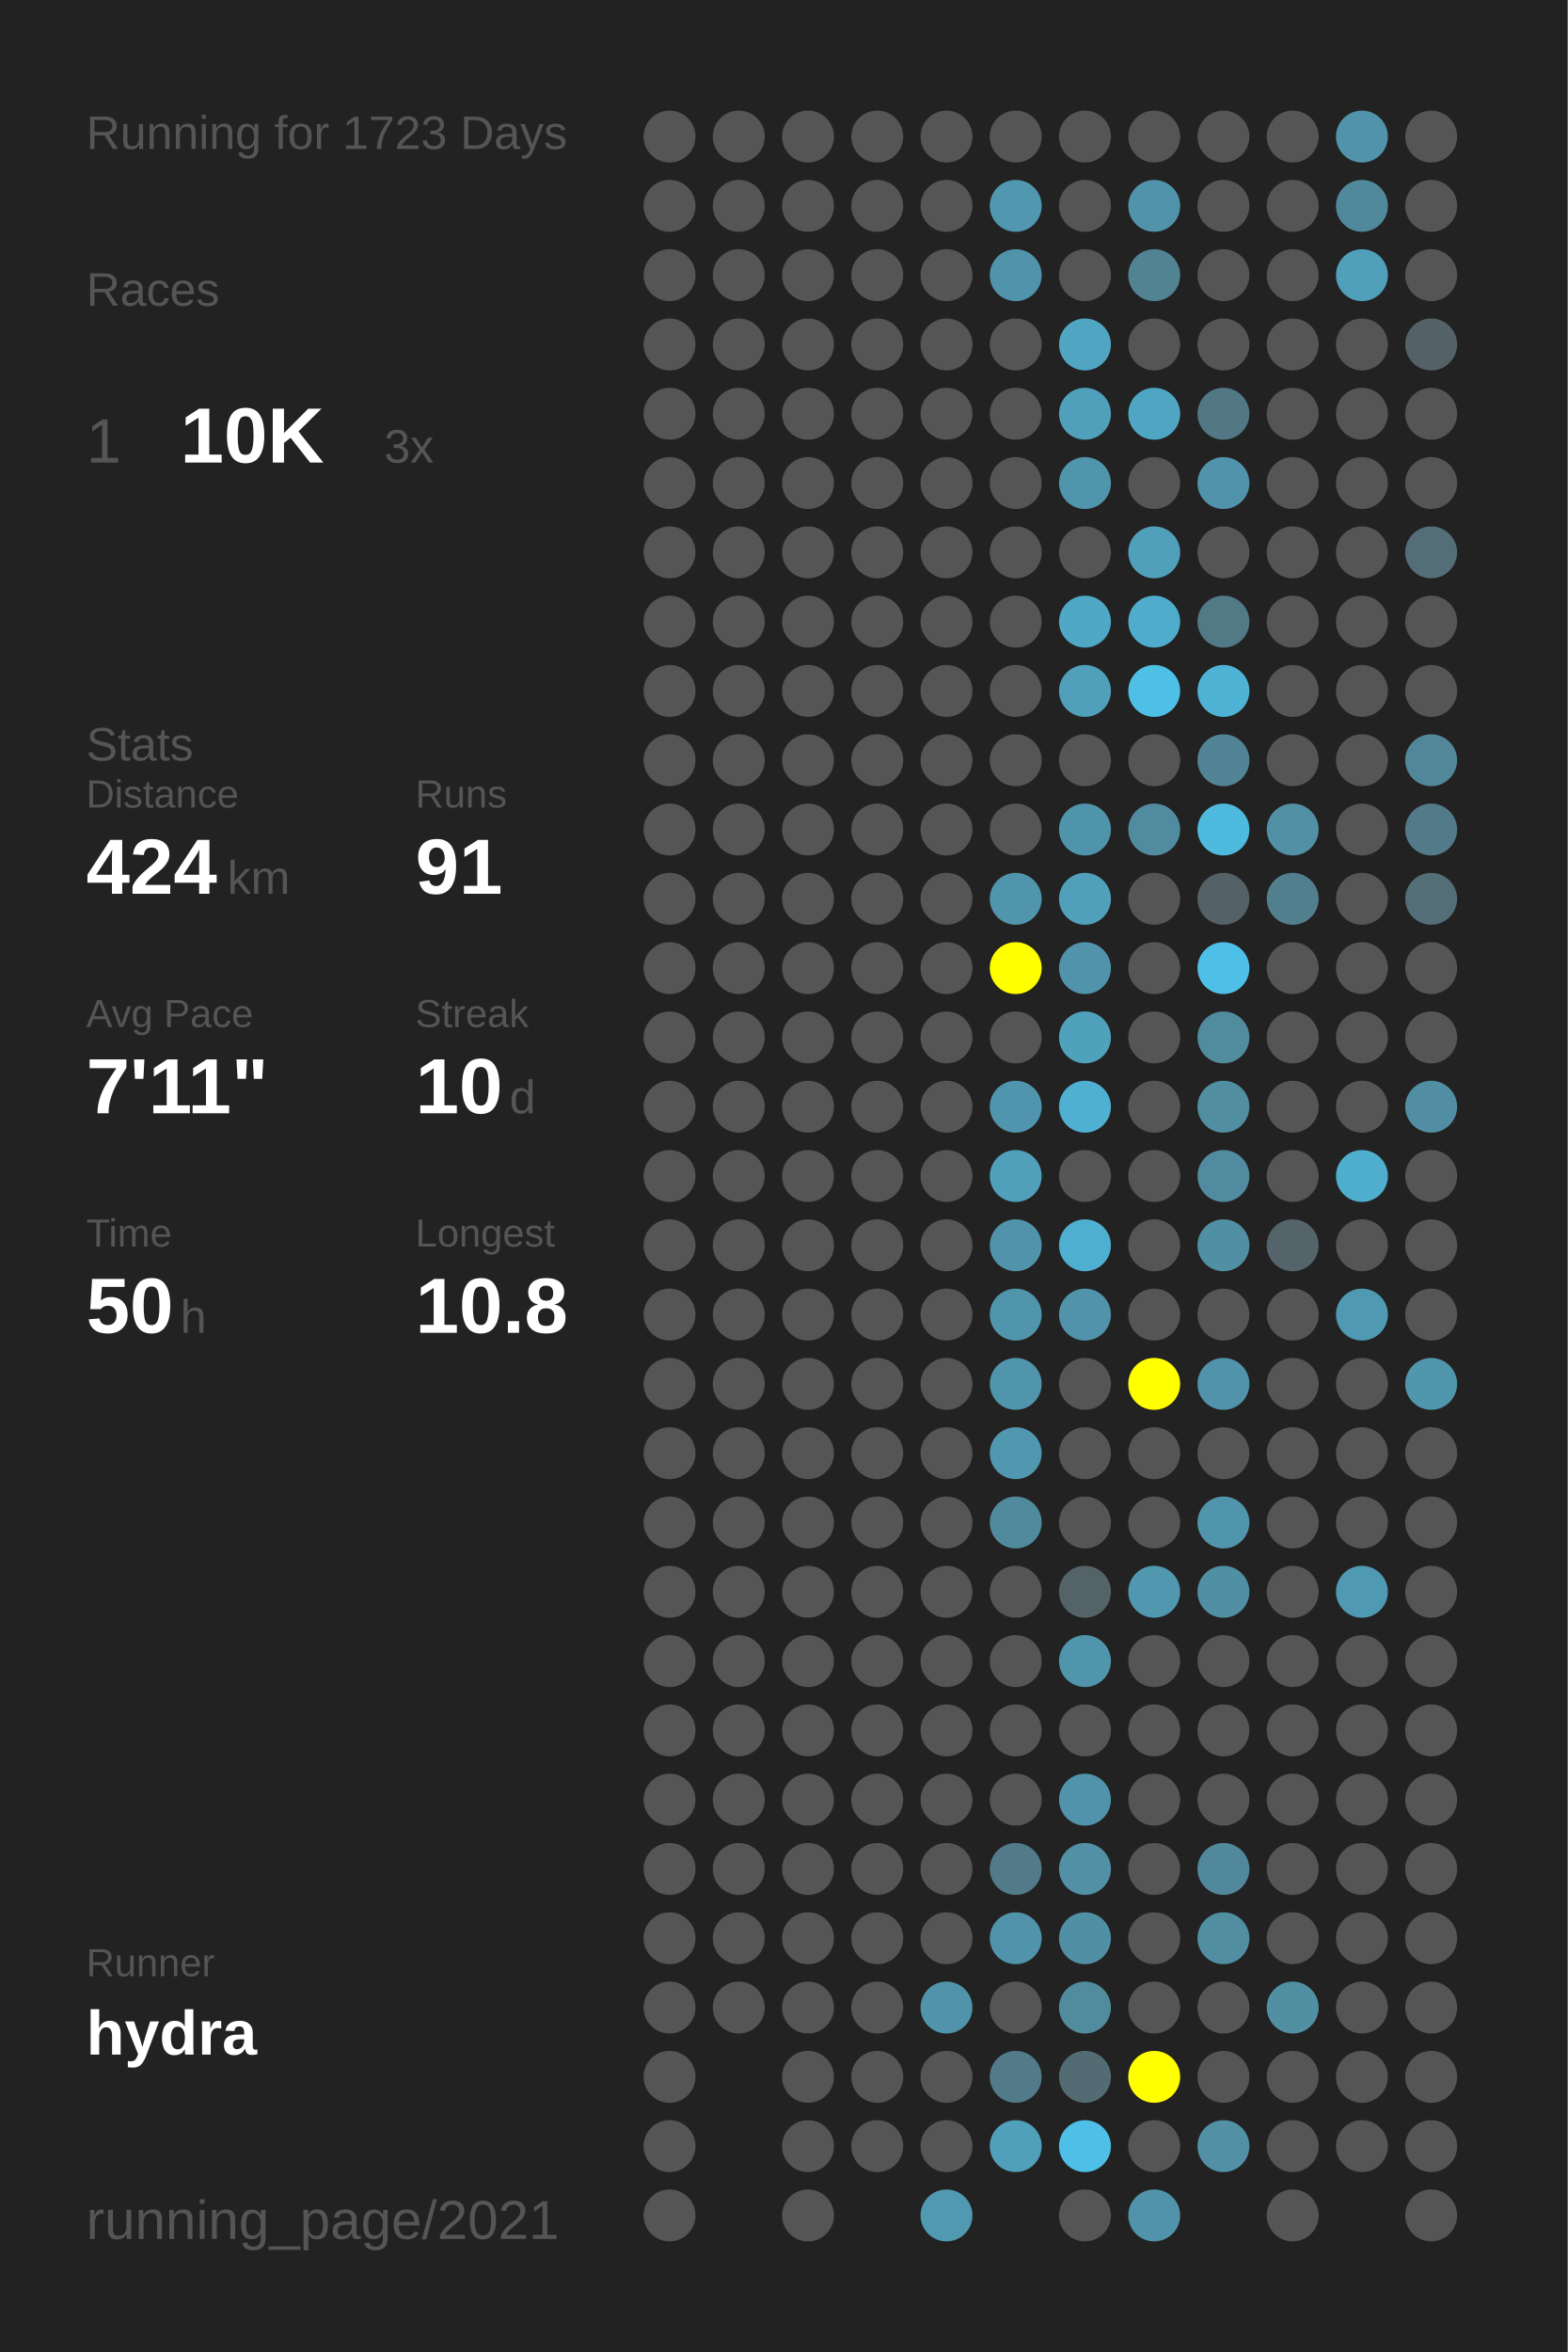
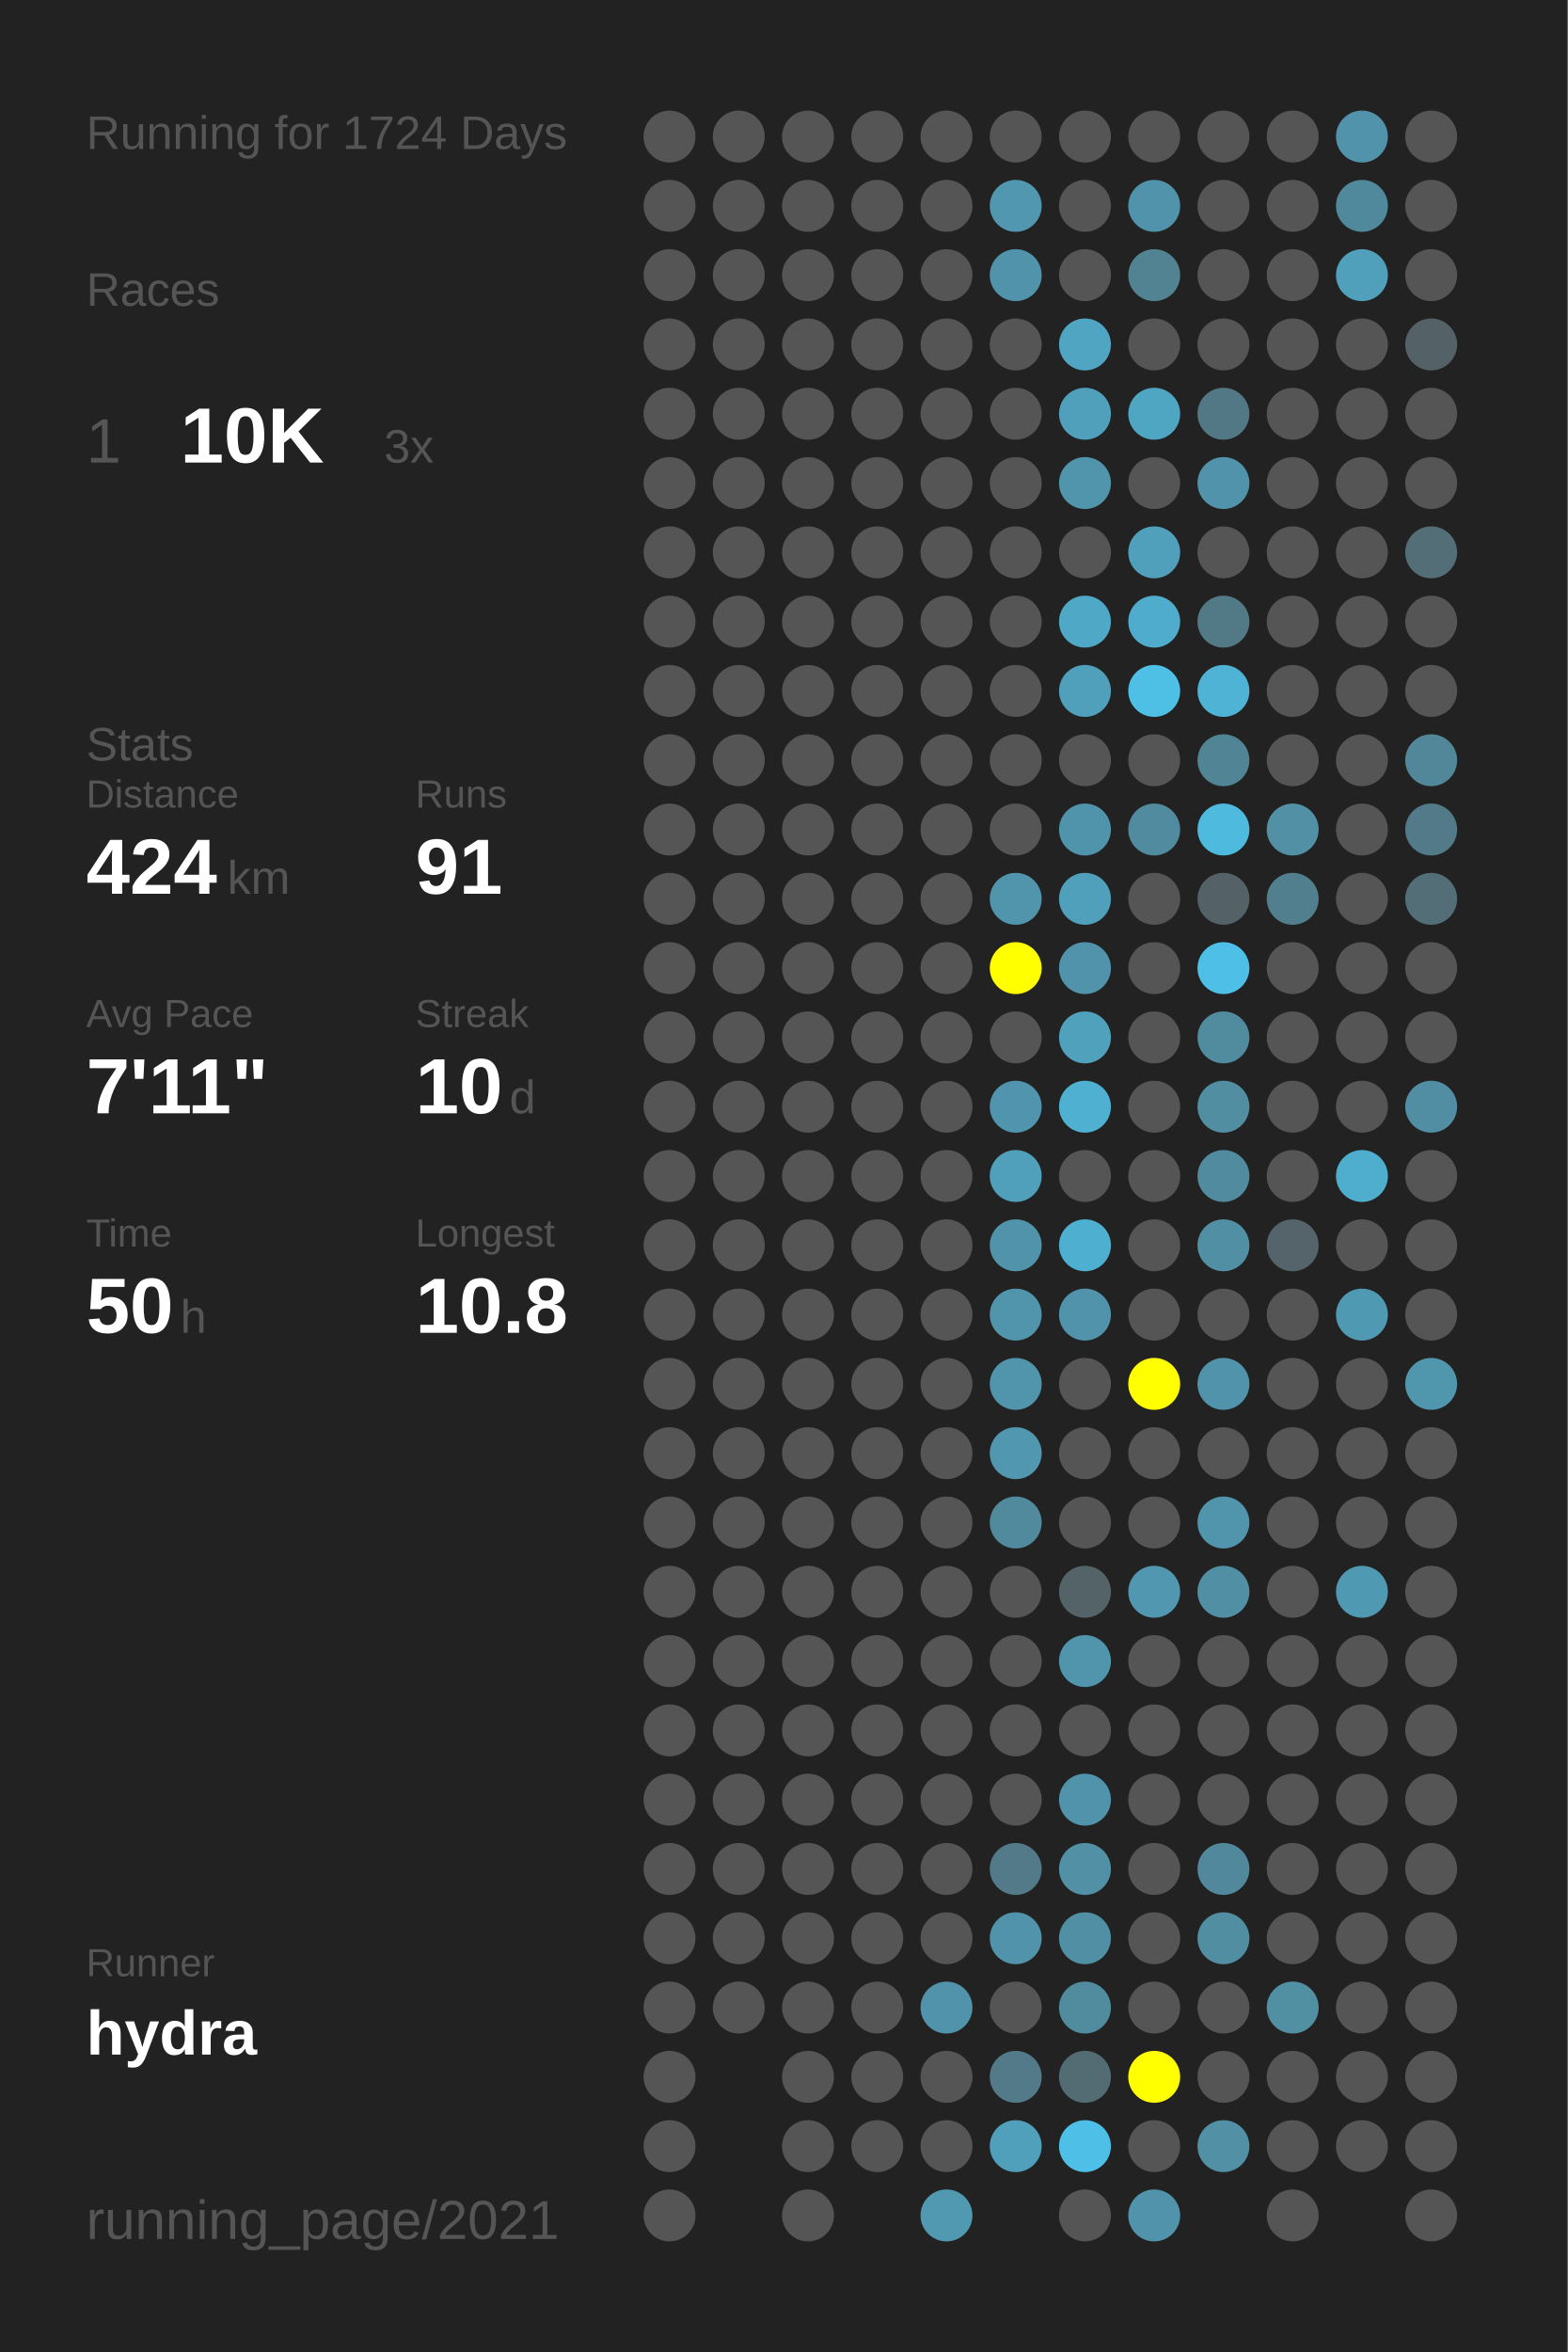
<svg xmlns="http://www.w3.org/2000/svg" baseProfile="full" height="300mm" version="1.1" viewBox="0,0,200,300" width="200mm">
  <defs />
  <rect fill="#222222" height="300" width="200" x="0" y="0" />
-   <text fill="#555555" style="font-size:6px; font-family:Arial;" x="11" y="19">Running for 1723 Days</text>
+   <text fill="#555555" style="font-size:6px; font-family:Arial;" x="11" y="19">Running for 1724 Days</text>
  <text fill="#555555" style="font-size:6px; font-family:Arial;" x="11" y="39">Races</text>
  <text fill="#555555" style="font-size:8px; font-family:Arial;" x="11" y="59">1</text>
  <text fill="#FFFFFF" style="font-size:10px; font-family:Arial; font-weight:bold;" x="23" y="59">10K</text>
  <text fill="#555555" style="font-size:6px; font-family:Arial;" x="49" y="59">3x</text>
  <text fill="#555555" style="font-size:6px; font-family:Arial;" x="11" y="97">Stats</text>
  <text fill="#555555" style="font-size:5px; font-family:Arial;" x="11" y="103">Distance</text>
  <text fill="#FFFFFF" style="font-size:10px; font-family:Arial; font-weight:bold;" x="11" y="114">424</text>
  <text fill="#555555" style="font-size:6px; font-family:Arial;" x="29" y="114">km</text>
  <text fill="#555555" style="font-size:5px; font-family:Arial;" x="53" y="103">Runs</text>
  <text fill="#FFFFFF" style="font-size:10px; font-family:Arial; font-weight:bold;" x="53" y="114">91</text>
  <text fill="#555555" style="font-size:5px; font-family:Arial;" x="11" y="131">Avg Pace</text>
  <text fill="#FFFFFF" style="font-size:10px; font-family:Arial; font-weight:bold;" x="11" y="142">7'11"</text>
  <text fill="#555555" style="font-size:5px; font-family:Arial;" x="53" y="131">Streak</text>
  <text fill="#FFFFFF" style="font-size:10px; font-family:Arial; font-weight:bold;" x="53" y="142">10</text>
  <text fill="#555555" style="font-size:6px; font-family:Arial;" x="65" y="142">d</text>
  <text fill="#555555" style="font-size:5px; font-family:Arial;" x="11" y="159">Time</text>
  <text fill="#FFFFFF" style="font-size:10px; font-family:Arial; font-weight:bold;" x="11" y="170">50</text>
  <text fill="#555555" style="font-size:6px; font-family:Arial;" x="23" y="170">h</text>
  <text fill="#555555" style="font-size:5px; font-family:Arial;" x="53" y="159">Longest</text>
  <text fill="#FFFFFF" style="font-size:10px; font-family:Arial; font-weight:bold;" x="53" y="170">10.8</text>
  <text fill="#555555" style="font-size:5px; font-family:Arial;" x="11" y="252.065">Runner</text>
  <text fill="#FFFFFF" style="font-size:8px; font-family:Arial; font-weight:bold;" x="11" y="262.065">hydra</text>
  <text fill="#555555" style="font-size:7px; font-family:Arial;" x="11" y="285.581">running_page/2021</text>
  <circle cx="85.417" cy="17.419" fill="#555555" r="3.312" />
  <circle cx="85.417" cy="26.258" fill="#555555" r="3.312" />
  <circle cx="85.417" cy="35.097" fill="#555555" r="3.312" />
  <circle cx="85.417" cy="43.935" fill="#555555" r="3.312" />
  <circle cx="85.417" cy="52.774" fill="#555555" r="3.312" />
  <circle cx="85.417" cy="61.613" fill="#555555" r="3.312" />
  <circle cx="85.417" cy="70.452" fill="#555555" r="3.312" />
  <circle cx="85.417" cy="79.29" fill="#555555" r="3.312" />
  <circle cx="85.417" cy="88.129" fill="#555555" r="3.312" />
  <circle cx="85.417" cy="96.968" fill="#555555" r="3.312" />
  <circle cx="85.417" cy="105.806" fill="#555555" r="3.312" />
  <circle cx="85.417" cy="114.645" fill="#555555" r="3.312" />
  <circle cx="85.417" cy="123.484" fill="#555555" r="3.312" />
  <circle cx="85.417" cy="132.323" fill="#555555" r="3.312" />
  <circle cx="85.417" cy="141.161" fill="#555555" r="3.312" />
  <circle cx="85.417" cy="150" fill="#555555" r="3.312" />
  <circle cx="85.417" cy="158.839" fill="#555555" r="3.312" />
  <circle cx="85.417" cy="167.677" fill="#555555" r="3.312" />
  <circle cx="85.417" cy="176.516" fill="#555555" r="3.312" />
  <circle cx="85.417" cy="185.355" fill="#555555" r="3.312" />
  <circle cx="85.417" cy="194.194" fill="#555555" r="3.312" />
  <circle cx="85.417" cy="203.032" fill="#555555" r="3.312" />
  <circle cx="85.417" cy="211.871" fill="#555555" r="3.312" />
  <circle cx="85.417" cy="220.71" fill="#555555" r="3.312" />
  <circle cx="85.417" cy="229.548" fill="#555555" r="3.312" />
  <circle cx="85.417" cy="238.387" fill="#555555" r="3.312" />
  <circle cx="85.417" cy="247.226" fill="#555555" r="3.312" />
  <circle cx="85.417" cy="256.065" fill="#555555" r="3.312" />
  <circle cx="85.417" cy="264.903" fill="#555555" r="3.312" />
  <circle cx="85.417" cy="273.742" fill="#555555" r="3.312" />
  <circle cx="85.417" cy="282.581" fill="#555555" r="3.312" />
  <circle cx="94.25" cy="17.419" fill="#555555" r="3.312" />
  <circle cx="94.25" cy="26.258" fill="#555555" r="3.312" />
  <circle cx="94.25" cy="35.097" fill="#555555" r="3.312" />
  <circle cx="94.25" cy="43.935" fill="#555555" r="3.312" />
  <circle cx="94.25" cy="52.774" fill="#555555" r="3.312" />
  <circle cx="94.25" cy="61.613" fill="#555555" r="3.312" />
  <circle cx="94.25" cy="70.452" fill="#555555" r="3.312" />
  <circle cx="94.25" cy="79.29" fill="#555555" r="3.312" />
  <circle cx="94.25" cy="88.129" fill="#555555" r="3.312" />
  <circle cx="94.25" cy="96.968" fill="#555555" r="3.312" />
  <circle cx="94.25" cy="105.806" fill="#555555" r="3.312" />
  <circle cx="94.25" cy="114.645" fill="#555555" r="3.312" />
  <circle cx="94.25" cy="123.484" fill="#555555" r="3.312" />
  <circle cx="94.25" cy="132.323" fill="#555555" r="3.312" />
  <circle cx="94.25" cy="141.161" fill="#555555" r="3.312" />
  <circle cx="94.25" cy="150" fill="#555555" r="3.312" />
  <circle cx="94.25" cy="158.839" fill="#555555" r="3.312" />
  <circle cx="94.25" cy="167.677" fill="#555555" r="3.312" />
  <circle cx="94.25" cy="176.516" fill="#555555" r="3.312" />
  <circle cx="94.25" cy="185.355" fill="#555555" r="3.312" />
  <circle cx="94.25" cy="194.194" fill="#555555" r="3.312" />
  <circle cx="94.25" cy="203.032" fill="#555555" r="3.312" />
  <circle cx="94.25" cy="211.871" fill="#555555" r="3.312" />
  <circle cx="94.25" cy="220.71" fill="#555555" r="3.312" />
  <circle cx="94.25" cy="229.548" fill="#555555" r="3.312" />
  <circle cx="94.25" cy="238.387" fill="#555555" r="3.312" />
  <circle cx="94.25" cy="247.226" fill="#555555" r="3.312" />
  <circle cx="94.25" cy="256.065" fill="#555555" r="3.312" />
  <circle cx="103.083" cy="17.419" fill="#555555" r="3.312" />
  <circle cx="103.083" cy="26.258" fill="#555555" r="3.312" />
  <circle cx="103.083" cy="35.097" fill="#555555" r="3.312" />
  <circle cx="103.083" cy="43.935" fill="#555555" r="3.312" />
  <circle cx="103.083" cy="52.774" fill="#555555" r="3.312" />
  <circle cx="103.083" cy="61.613" fill="#555555" r="3.312" />
  <circle cx="103.083" cy="70.452" fill="#555555" r="3.312" />
  <circle cx="103.083" cy="79.29" fill="#555555" r="3.312" />
  <circle cx="103.083" cy="88.129" fill="#555555" r="3.312" />
  <circle cx="103.083" cy="96.968" fill="#555555" r="3.312" />
  <circle cx="103.083" cy="105.806" fill="#555555" r="3.312" />
  <circle cx="103.083" cy="114.645" fill="#555555" r="3.312" />
  <circle cx="103.083" cy="123.484" fill="#555555" r="3.312" />
  <circle cx="103.083" cy="132.323" fill="#555555" r="3.312" />
  <circle cx="103.083" cy="141.161" fill="#555555" r="3.312" />
  <circle cx="103.083" cy="150" fill="#555555" r="3.312" />
  <circle cx="103.083" cy="158.839" fill="#555555" r="3.312" />
  <circle cx="103.083" cy="167.677" fill="#555555" r="3.312" />
  <circle cx="103.083" cy="176.516" fill="#555555" r="3.312" />
  <circle cx="103.083" cy="185.355" fill="#555555" r="3.312" />
  <circle cx="103.083" cy="194.194" fill="#555555" r="3.312" />
  <circle cx="103.083" cy="203.032" fill="#555555" r="3.312" />
  <circle cx="103.083" cy="211.871" fill="#555555" r="3.312" />
  <circle cx="103.083" cy="220.71" fill="#555555" r="3.312" />
  <circle cx="103.083" cy="229.548" fill="#555555" r="3.312" />
  <circle cx="103.083" cy="238.387" fill="#555555" r="3.312" />
  <circle cx="103.083" cy="247.226" fill="#555555" r="3.312" />
  <circle cx="103.083" cy="256.065" fill="#555555" r="3.312" />
  <circle cx="103.083" cy="264.903" fill="#555555" r="3.312" />
  <circle cx="103.083" cy="273.742" fill="#555555" r="3.312" />
  <circle cx="103.083" cy="282.581" fill="#555555" r="3.312" />
  <circle cx="111.917" cy="17.419" fill="#555555" r="3.312" />
  <circle cx="111.917" cy="26.258" fill="#555555" r="3.312" />
  <circle cx="111.917" cy="35.097" fill="#555555" r="3.312" />
  <circle cx="111.917" cy="43.935" fill="#555555" r="3.312" />
  <circle cx="111.917" cy="52.774" fill="#555555" r="3.312" />
  <circle cx="111.917" cy="61.613" fill="#555555" r="3.312" />
  <circle cx="111.917" cy="70.452" fill="#555555" r="3.312" />
  <circle cx="111.917" cy="79.29" fill="#555555" r="3.312" />
  <circle cx="111.917" cy="88.129" fill="#555555" r="3.312" />
  <circle cx="111.917" cy="96.968" fill="#555555" r="3.312" />
  <circle cx="111.917" cy="105.806" fill="#555555" r="3.312" />
  <circle cx="111.917" cy="114.645" fill="#555555" r="3.312" />
  <circle cx="111.917" cy="123.484" fill="#555555" r="3.312" />
  <circle cx="111.917" cy="132.323" fill="#555555" r="3.312" />
  <circle cx="111.917" cy="141.161" fill="#555555" r="3.312" />
  <circle cx="111.917" cy="150" fill="#555555" r="3.312" />
  <circle cx="111.917" cy="158.839" fill="#555555" r="3.312" />
  <circle cx="111.917" cy="167.677" fill="#555555" r="3.312" />
  <circle cx="111.917" cy="176.516" fill="#555555" r="3.312" />
  <circle cx="111.917" cy="185.355" fill="#555555" r="3.312" />
  <circle cx="111.917" cy="194.194" fill="#555555" r="3.312" />
  <circle cx="111.917" cy="203.032" fill="#555555" r="3.312" />
  <circle cx="111.917" cy="211.871" fill="#555555" r="3.312" />
  <circle cx="111.917" cy="220.71" fill="#555555" r="3.312" />
  <circle cx="111.917" cy="229.548" fill="#555555" r="3.312" />
  <circle cx="111.917" cy="238.387" fill="#555555" r="3.312" />
  <circle cx="111.917" cy="247.226" fill="#555555" r="3.312" />
  <circle cx="111.917" cy="256.065" fill="#555555" r="3.312" />
  <circle cx="111.917" cy="264.903" fill="#555555" r="3.312" />
  <circle cx="111.917" cy="273.742" fill="#555555" r="3.312" />
  <circle cx="120.75" cy="17.419" fill="#555555" r="3.312" />
  <circle cx="120.75" cy="26.258" fill="#555555" r="3.312" />
  <circle cx="120.75" cy="35.097" fill="#555555" r="3.312" />
  <circle cx="120.75" cy="43.935" fill="#555555" r="3.312" />
  <circle cx="120.75" cy="52.774" fill="#555555" r="3.312" />
  <circle cx="120.75" cy="61.613" fill="#555555" r="3.312" />
  <circle cx="120.75" cy="70.452" fill="#555555" r="3.312" />
  <circle cx="120.75" cy="79.29" fill="#555555" r="3.312" />
  <circle cx="120.75" cy="88.129" fill="#555555" r="3.312" />
  <circle cx="120.75" cy="96.968" fill="#555555" r="3.312" />
  <circle cx="120.75" cy="105.806" fill="#555555" r="3.312" />
  <circle cx="120.75" cy="114.645" fill="#555555" r="3.312" />
  <circle cx="120.75" cy="123.484" fill="#555555" r="3.312" />
  <circle cx="120.75" cy="132.323" fill="#555555" r="3.312" />
  <circle cx="120.75" cy="141.161" fill="#555555" r="3.312" />
  <circle cx="120.75" cy="150" fill="#555555" r="3.312" />
  <circle cx="120.75" cy="158.839" fill="#555555" r="3.312" />
  <circle cx="120.75" cy="167.677" fill="#555555" r="3.312" />
  <circle cx="120.75" cy="176.516" fill="#555555" r="3.312" />
  <circle cx="120.75" cy="185.355" fill="#555555" r="3.312" />
  <circle cx="120.75" cy="194.194" fill="#555555" r="3.312" />
  <circle cx="120.75" cy="203.032" fill="#555555" r="3.312" />
  <circle cx="120.75" cy="211.871" fill="#555555" r="3.312" />
  <circle cx="120.75" cy="220.71" fill="#555555" r="3.312" />
  <circle cx="120.75" cy="229.548" fill="#555555" r="3.312" />
  <circle cx="120.75" cy="238.387" fill="#555555" r="3.312" />
  <circle cx="120.75" cy="247.226" fill="#555555" r="3.312" />
  <circle cx="120.75" cy="256.065" fill="#5193aa" r="3.312" />
  <circle cx="120.75" cy="264.903" fill="#555555" r="3.312" />
  <circle cx="120.75" cy="273.742" fill="#555555" r="3.312" />
  <circle cx="120.75" cy="282.581" fill="#5099b1" r="3.312" />
  <circle cx="129.583" cy="17.419" fill="#555555" r="3.312" />
  <circle cx="129.583" cy="26.258" fill="#5097af" r="3.312" />
  <circle cx="129.583" cy="35.097" fill="#5193aa" r="3.312" />
  <circle cx="129.583" cy="43.935" fill="#555555" r="3.312" />
  <circle cx="129.583" cy="52.774" fill="#555555" r="3.312" />
  <circle cx="129.583" cy="61.613" fill="#555555" r="3.312" />
  <circle cx="129.583" cy="70.452" fill="#555555" r="3.312" />
  <circle cx="129.583" cy="79.29" fill="#555555" r="3.312" />
  <circle cx="129.583" cy="88.129" fill="#555555" r="3.312" />
  <circle cx="129.583" cy="96.968" fill="#555555" r="3.312" />
  <circle cx="129.583" cy="105.806" fill="#555555" r="3.312" />
  <circle cx="129.583" cy="114.645" fill="#5095ac" r="3.312" />
  <circle cx="129.583" cy="123.484" fill="#FFFF00" r="3.312" />
  <circle cx="129.583" cy="132.323" fill="#555555" r="3.312" />
  <circle cx="129.583" cy="141.161" fill="#5095ad" r="3.312" />
  <circle cx="129.583" cy="150" fill="#50a0bb" r="3.312" />
  <circle cx="129.583" cy="158.839" fill="#5093aa" r="3.312" />
  <circle cx="129.583" cy="167.677" fill="#5095ac" r="3.312" />
  <circle cx="129.583" cy="176.516" fill="#5095ac" r="3.312" />
  <circle cx="129.583" cy="185.355" fill="#5097af" r="3.312" />
  <circle cx="129.583" cy="194.194" fill="#518a9d" r="3.312" />
  <circle cx="129.583" cy="203.032" fill="#555555" r="3.312" />
  <circle cx="129.583" cy="211.871" fill="#555555" r="3.312" />
  <circle cx="129.583" cy="220.71" fill="#555555" r="3.312" />
  <circle cx="129.583" cy="229.548" fill="#555555" r="3.312" />
  <circle cx="129.583" cy="238.387" fill="#527a88" r="3.312" />
  <circle cx="129.583" cy="247.226" fill="#5093aa" r="3.312" />
  <circle cx="129.583" cy="256.065" fill="#555555" r="3.312" />
  <circle cx="129.583" cy="264.903" fill="#527a88" r="3.312" />
  <circle cx="129.583" cy="273.742" fill="#50a0bb" r="3.312" />
  <circle cx="138.417" cy="17.419" fill="#555555" r="3.312" />
  <circle cx="138.417" cy="26.258" fill="#555555" r="3.312" />
  <circle cx="138.417" cy="35.097" fill="#555555" r="3.312" />
  <circle cx="138.417" cy="43.935" fill="#4fa5c2" r="3.312" />
  <circle cx="138.417" cy="52.774" fill="#50a0bb" r="3.312" />
  <circle cx="138.417" cy="61.613" fill="#5095ac" r="3.312" />
  <circle cx="138.417" cy="70.452" fill="#555555" r="3.312" />
  <circle cx="138.417" cy="79.29" fill="#4fa8c6" r="3.312" />
  <circle cx="138.417" cy="88.129" fill="#50a0bb" r="3.312" />
  <circle cx="138.417" cy="96.968" fill="#555555" r="3.312" />
  <circle cx="138.417" cy="105.806" fill="#5094ab" r="3.312" />
  <circle cx="138.417" cy="114.645" fill="#50a0bb" r="3.312" />
  <circle cx="138.417" cy="123.484" fill="#5093aa" r="3.312" />
  <circle cx="138.417" cy="132.323" fill="#50a1bc" r="3.312" />
  <circle cx="138.417" cy="141.161" fill="#4fb0d1" r="3.312" />
  <circle cx="138.417" cy="150" fill="#555555" r="3.312" />
  <circle cx="138.417" cy="158.839" fill="#4fafd0" r="3.312" />
  <circle cx="138.417" cy="167.677" fill="#5093aa" r="3.312" />
  <circle cx="138.417" cy="176.516" fill="#555555" r="3.312" />
  <circle cx="138.417" cy="185.355" fill="#555555" r="3.312" />
  <circle cx="138.417" cy="194.194" fill="#555555" r="3.312" />
  <circle cx="138.417" cy="203.032" fill="#546368" r="3.312" />
  <circle cx="138.417" cy="211.871" fill="#5095ac" r="3.312" />
  <circle cx="138.417" cy="220.71" fill="#555555" r="3.312" />
  <circle cx="138.417" cy="229.548" fill="#5093aa" r="3.312" />
  <circle cx="138.417" cy="238.387" fill="#5190a5" r="3.312" />
  <circle cx="138.417" cy="247.226" fill="#518fa4" r="3.312" />
  <circle cx="138.417" cy="256.065" fill="#518b9e" r="3.312" />
  <circle cx="138.417" cy="264.903" fill="#536b73" r="3.312" />
  <circle cx="138.417" cy="273.742" fill="#4ebfe6" r="3.312" />
  <circle cx="138.417" cy="282.581" fill="#555555" r="3.312" />
  <circle cx="147.25" cy="17.419" fill="#555555" r="3.312" />
  <circle cx="147.25" cy="26.258" fill="#5093aa" r="3.312" />
  <circle cx="147.25" cy="35.097" fill="#528393" r="3.312" />
  <circle cx="147.25" cy="43.935" fill="#555555" r="3.312" />
  <circle cx="147.25" cy="52.774" fill="#4fa6c3" r="3.312" />
  <circle cx="147.25" cy="61.613" fill="#555555" r="3.312" />
  <circle cx="147.25" cy="70.452" fill="#50a0bb" r="3.312" />
  <circle cx="147.25" cy="79.29" fill="#4faccc" r="3.312" />
  <circle cx="147.25" cy="88.129" fill="#4ec0e6" r="3.312" />
  <circle cx="147.25" cy="96.968" fill="#555555" r="3.312" />
  <circle cx="147.25" cy="105.806" fill="#518b9f" r="3.312" />
  <circle cx="147.25" cy="114.645" fill="#555555" r="3.312" />
  <circle cx="147.25" cy="123.484" fill="#555555" r="3.312" />
  <circle cx="147.25" cy="132.323" fill="#555555" r="3.312" />
  <circle cx="147.25" cy="141.161" fill="#555555" r="3.312" />
  <circle cx="147.25" cy="150" fill="#555555" r="3.312" />
  <circle cx="147.25" cy="158.839" fill="#555555" r="3.312" />
  <circle cx="147.25" cy="167.677" fill="#555555" r="3.312" />
  <circle cx="147.25" cy="176.516" fill="#FFFF00" r="3.312" />
  <circle cx="147.25" cy="185.355" fill="#555555" r="3.312" />
  <circle cx="147.25" cy="194.194" fill="#555555" r="3.312" />
  <circle cx="147.25" cy="203.032" fill="#5097af" r="3.312" />
  <circle cx="147.25" cy="211.871" fill="#555555" r="3.312" />
  <circle cx="147.25" cy="220.71" fill="#555555" r="3.312" />
  <circle cx="147.25" cy="229.548" fill="#555555" r="3.312" />
  <circle cx="147.25" cy="238.387" fill="#555555" r="3.312" />
  <circle cx="147.25" cy="247.226" fill="#555555" r="3.312" />
  <circle cx="147.25" cy="256.065" fill="#555555" r="3.312" />
  <circle cx="147.25" cy="264.903" fill="#FFFF00" r="3.312" />
  <circle cx="147.25" cy="273.742" fill="#555555" r="3.312" />
  <circle cx="147.25" cy="282.581" fill="#5093aa" r="3.312" />
  <circle cx="156.083" cy="17.419" fill="#555555" r="3.312" />
  <circle cx="156.083" cy="26.258" fill="#555555" r="3.312" />
  <circle cx="156.083" cy="35.097" fill="#555555" r="3.312" />
  <circle cx="156.083" cy="43.935" fill="#555555" r="3.312" />
  <circle cx="156.083" cy="52.774" fill="#527885" r="3.312" />
  <circle cx="156.083" cy="61.613" fill="#5193aa" r="3.312" />
  <circle cx="156.083" cy="70.452" fill="#555555" r="3.312" />
  <circle cx="156.083" cy="79.29" fill="#527986" r="3.312" />
  <circle cx="156.083" cy="88.129" fill="#4eb3d4" r="3.312" />
  <circle cx="156.083" cy="96.968" fill="#518495" r="3.312" />
  <circle cx="156.083" cy="105.806" fill="#4ebade" r="3.312" />
  <circle cx="156.083" cy="114.645" fill="#546166" r="3.312" />
  <circle cx="156.083" cy="123.484" fill="#4ec0e7" r="3.312" />
  <circle cx="156.083" cy="132.323" fill="#518b9e" r="3.312" />
  <circle cx="156.083" cy="141.161" fill="#518ea2" r="3.312" />
  <circle cx="156.083" cy="150" fill="#518b9f" r="3.312" />
  <circle cx="156.083" cy="158.839" fill="#518fa4" r="3.312" />
  <circle cx="156.083" cy="167.677" fill="#555555" r="3.312" />
  <circle cx="156.083" cy="176.516" fill="#5193aa" r="3.312" />
  <circle cx="156.083" cy="185.355" fill="#555555" r="3.312" />
  <circle cx="156.083" cy="194.194" fill="#5095ac" r="3.312" />
  <circle cx="156.083" cy="203.032" fill="#518fa4" r="3.312" />
  <circle cx="156.083" cy="211.871" fill="#555555" r="3.312" />
  <circle cx="156.083" cy="220.71" fill="#555555" r="3.312" />
  <circle cx="156.083" cy="229.548" fill="#555555" r="3.312" />
  <circle cx="156.083" cy="238.387" fill="#51889b" r="3.312" />
  <circle cx="156.083" cy="247.226" fill="#518ea2" r="3.312" />
  <circle cx="156.083" cy="256.065" fill="#555555" r="3.312" />
  <circle cx="156.083" cy="264.903" fill="#555555" r="3.312" />
  <circle cx="156.083" cy="273.742" fill="#5190a5" r="3.312" />
  <circle cx="164.917" cy="17.419" fill="#555555" r="3.312" />
  <circle cx="164.917" cy="26.258" fill="#555555" r="3.312" />
  <circle cx="164.917" cy="35.097" fill="#555555" r="3.312" />
  <circle cx="164.917" cy="43.935" fill="#555555" r="3.312" />
  <circle cx="164.917" cy="52.774" fill="#555555" r="3.312" />
  <circle cx="164.917" cy="61.613" fill="#555555" r="3.312" />
  <circle cx="164.917" cy="70.452" fill="#555555" r="3.312" />
  <circle cx="164.917" cy="79.29" fill="#555555" r="3.312" />
  <circle cx="164.917" cy="88.129" fill="#555555" r="3.312" />
  <circle cx="164.917" cy="96.968" fill="#555555" r="3.312" />
  <circle cx="164.917" cy="105.806" fill="#5190a5" r="3.312" />
  <circle cx="164.917" cy="114.645" fill="#527f8e" r="3.312" />
  <circle cx="164.917" cy="123.484" fill="#555555" r="3.312" />
  <circle cx="164.917" cy="132.323" fill="#555555" r="3.312" />
  <circle cx="164.917" cy="141.161" fill="#555555" r="3.312" />
  <circle cx="164.917" cy="150" fill="#555555" r="3.312" />
  <circle cx="164.917" cy="158.839" fill="#54646a" r="3.312" />
  <circle cx="164.917" cy="167.677" fill="#555555" r="3.312" />
  <circle cx="164.917" cy="176.516" fill="#555555" r="3.312" />
  <circle cx="164.917" cy="185.355" fill="#555555" r="3.312" />
  <circle cx="164.917" cy="194.194" fill="#555555" r="3.312" />
  <circle cx="164.917" cy="203.032" fill="#555555" r="3.312" />
  <circle cx="164.917" cy="211.871" fill="#555555" r="3.312" />
  <circle cx="164.917" cy="220.71" fill="#555555" r="3.312" />
  <circle cx="164.917" cy="229.548" fill="#555555" r="3.312" />
  <circle cx="164.917" cy="238.387" fill="#555555" r="3.312" />
  <circle cx="164.917" cy="247.226" fill="#555555" r="3.312" />
  <circle cx="164.917" cy="256.065" fill="#518fa3" r="3.312" />
  <circle cx="164.917" cy="264.903" fill="#555555" r="3.312" />
  <circle cx="164.917" cy="273.742" fill="#555555" r="3.312" />
  <circle cx="164.917" cy="282.581" fill="#555555" r="3.312" />
  <circle cx="173.75" cy="17.419" fill="#5093aa" r="3.312" />
  <circle cx="173.75" cy="26.258" fill="#51899c" r="3.312" />
  <circle cx="173.75" cy="35.097" fill="#50a0bb" r="3.312" />
  <circle cx="173.75" cy="43.935" fill="#555555" r="3.312" />
  <circle cx="173.75" cy="52.774" fill="#555555" r="3.312" />
  <circle cx="173.75" cy="61.613" fill="#555555" r="3.312" />
  <circle cx="173.75" cy="70.452" fill="#555555" r="3.312" />
  <circle cx="173.75" cy="79.29" fill="#555555" r="3.312" />
  <circle cx="173.75" cy="88.129" fill="#555555" r="3.312" />
  <circle cx="173.75" cy="96.968" fill="#555555" r="3.312" />
  <circle cx="173.75" cy="105.806" fill="#555555" r="3.312" />
  <circle cx="173.75" cy="114.645" fill="#555555" r="3.312" />
  <circle cx="173.75" cy="123.484" fill="#555555" r="3.312" />
  <circle cx="173.75" cy="132.323" fill="#555555" r="3.312" />
  <circle cx="173.75" cy="141.161" fill="#555555" r="3.312" />
  <circle cx="173.75" cy="150" fill="#4faece" r="3.312" />
  <circle cx="173.75" cy="158.839" fill="#555555" r="3.312" />
  <circle cx="173.75" cy="167.677" fill="#5099b2" r="3.312" />
  <circle cx="173.75" cy="176.516" fill="#555555" r="3.312" />
  <circle cx="173.75" cy="185.355" fill="#555555" r="3.312" />
  <circle cx="173.75" cy="194.194" fill="#555555" r="3.312" />
  <circle cx="173.75" cy="203.032" fill="#5099b2" r="3.312" />
  <circle cx="173.75" cy="211.871" fill="#555555" r="3.312" />
  <circle cx="173.75" cy="220.71" fill="#555555" r="3.312" />
  <circle cx="173.75" cy="229.548" fill="#555555" r="3.312" />
  <circle cx="173.75" cy="238.387" fill="#555555" r="3.312" />
  <circle cx="173.75" cy="247.226" fill="#555555" r="3.312" />
  <circle cx="173.75" cy="256.065" fill="#555555" r="3.312" />
  <circle cx="173.75" cy="264.903" fill="#555555" r="3.312" />
  <circle cx="173.75" cy="273.742" fill="#555555" r="3.312" />
  <circle cx="182.583" cy="17.419" fill="#555555" r="3.312" />
  <circle cx="182.583" cy="26.258" fill="#555555" r="3.312" />
  <circle cx="182.583" cy="35.097" fill="#555555" r="3.312" />
  <circle cx="182.583" cy="43.935" fill="#546267" r="3.312" />
  <circle cx="182.583" cy="52.774" fill="#555555" r="3.312" />
  <circle cx="182.583" cy="61.613" fill="#555555" r="3.312" />
  <circle cx="182.583" cy="70.452" fill="#536e77" r="3.312" />
  <circle cx="182.583" cy="79.29" fill="#555555" r="3.312" />
  <circle cx="182.583" cy="88.129" fill="#555555" r="3.312" />
  <circle cx="182.583" cy="96.968" fill="#518799" r="3.312" />
  <circle cx="182.583" cy="105.806" fill="#527a88" r="3.312" />
  <circle cx="182.583" cy="114.645" fill="#536e77" r="3.312" />
  <circle cx="182.583" cy="123.484" fill="#555555" r="3.312" />
  <circle cx="182.583" cy="132.323" fill="#555555" r="3.312" />
  <circle cx="182.583" cy="141.161" fill="#518ea3" r="3.312" />
  <circle cx="182.583" cy="150" fill="#555555" r="3.312" />
  <circle cx="182.583" cy="158.839" fill="#555555" r="3.312" />
  <circle cx="182.583" cy="167.677" fill="#555555" r="3.312" />
  <circle cx="182.583" cy="176.516" fill="#5096ad" r="3.312" />
  <circle cx="182.583" cy="185.355" fill="#555555" r="3.312" />
  <circle cx="182.583" cy="194.194" fill="#555555" r="3.312" />
  <circle cx="182.583" cy="203.032" fill="#555555" r="3.312" />
  <circle cx="182.583" cy="211.871" fill="#555555" r="3.312" />
  <circle cx="182.583" cy="220.71" fill="#555555" r="3.312" />
  <circle cx="182.583" cy="229.548" fill="#555555" r="3.312" />
  <circle cx="182.583" cy="238.387" fill="#555555" r="3.312" />
  <circle cx="182.583" cy="247.226" fill="#555555" r="3.312" />
  <circle cx="182.583" cy="256.065" fill="#555555" r="3.312" />
  <circle cx="182.583" cy="264.903" fill="#555555" r="3.312" />
  <circle cx="182.583" cy="273.742" fill="#555555" r="3.312" />
  <circle cx="182.583" cy="282.581" fill="#555555" r="3.312" />
</svg>
